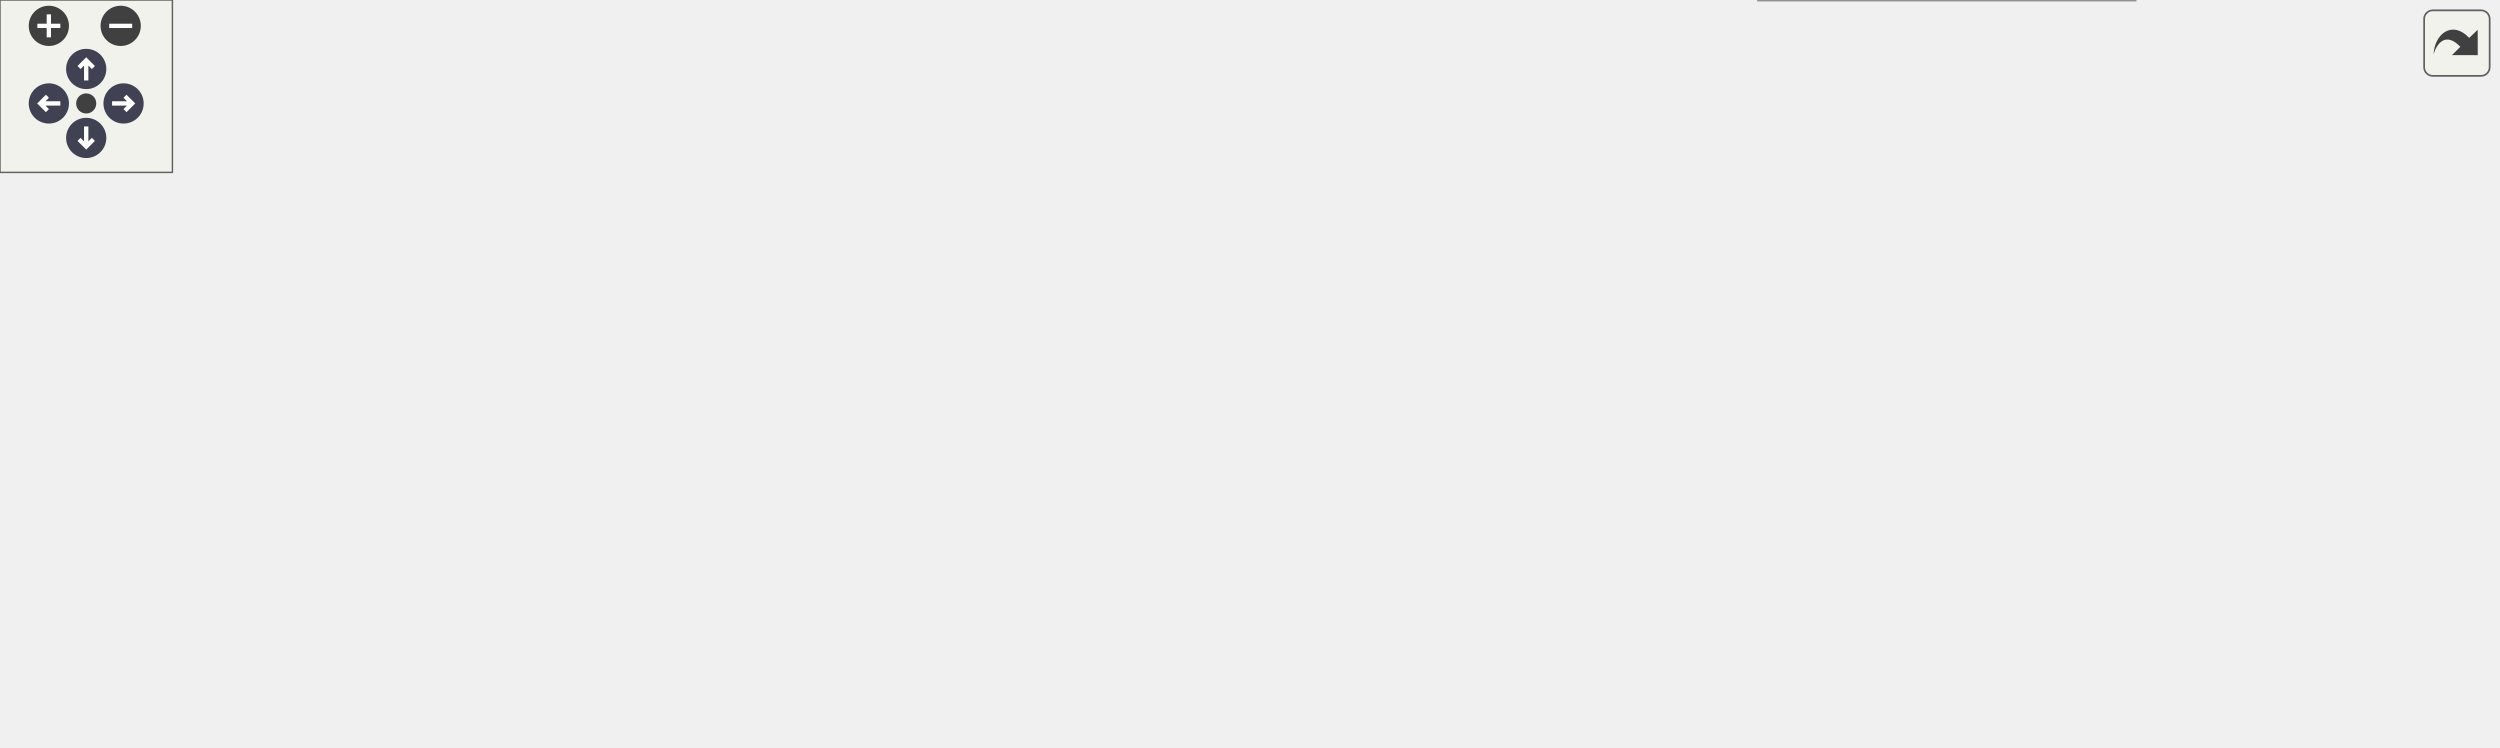
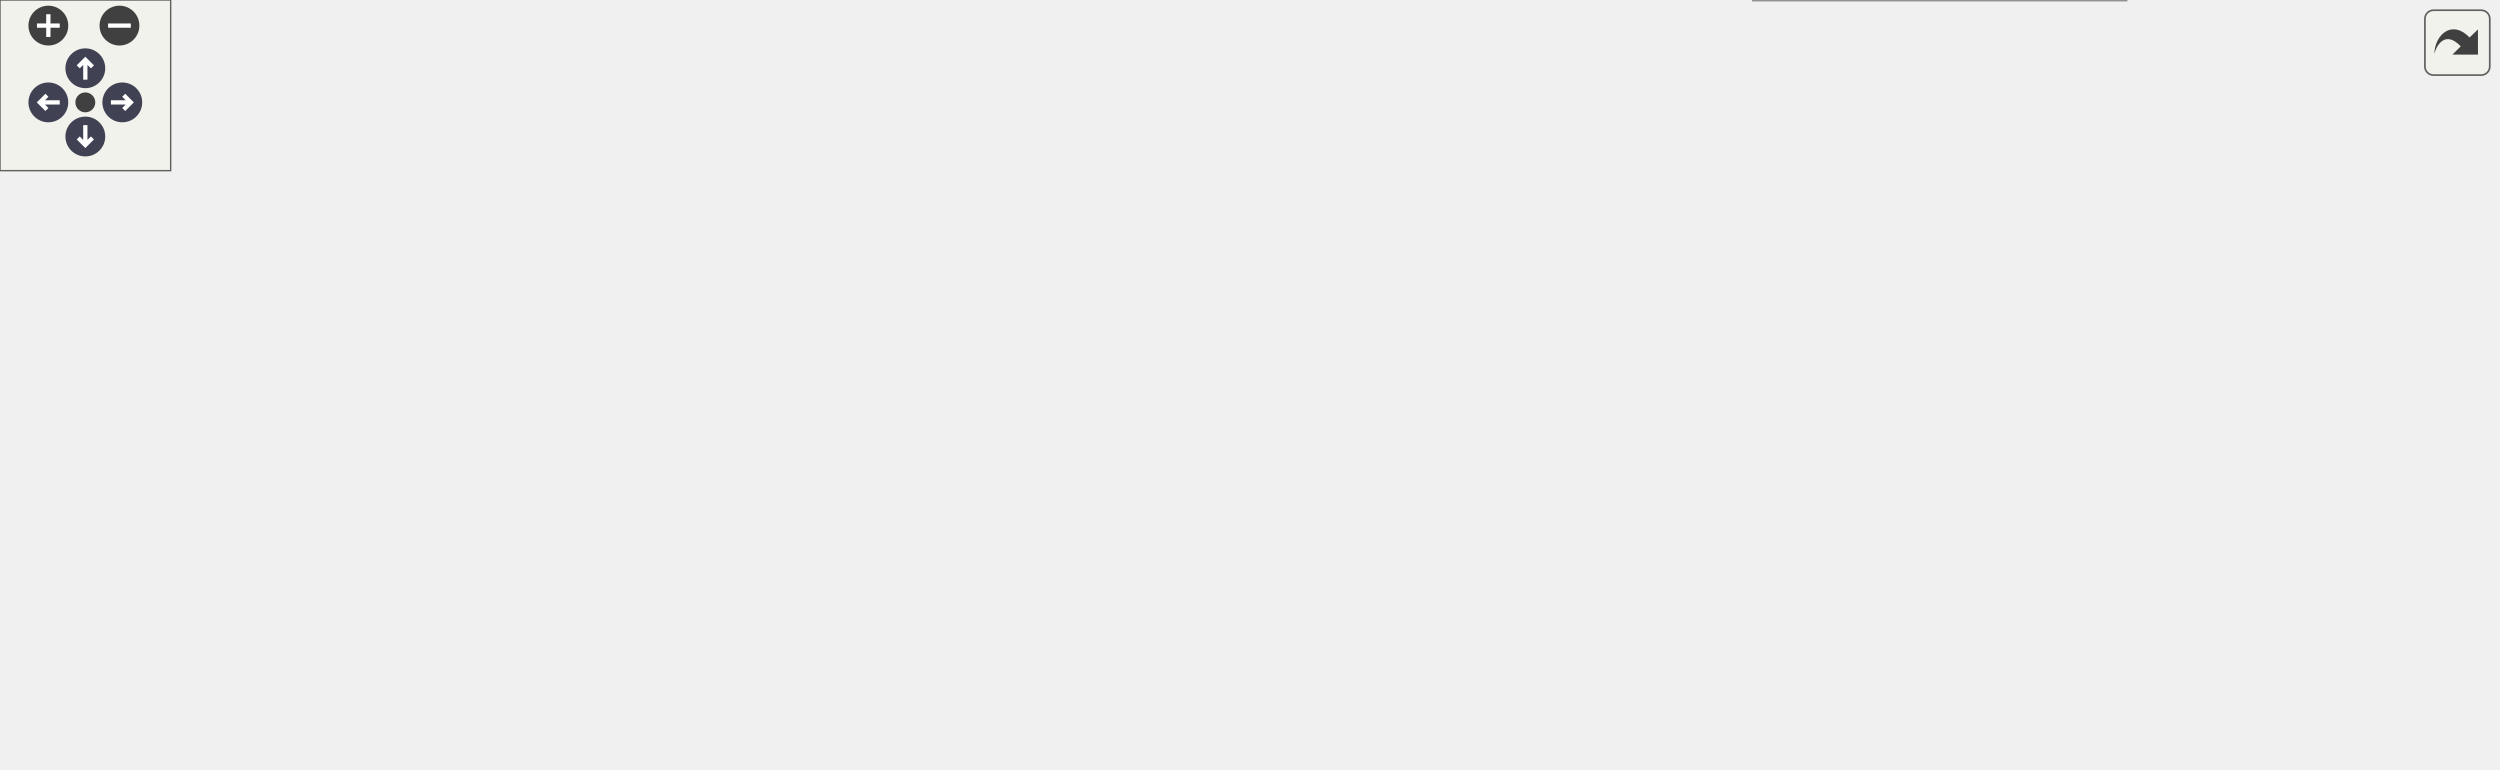
<svg xmlns="http://www.w3.org/2000/svg" xmlns:xlink="http://www.w3.org/1999/xlink" id="main" version="1.1" xml:space="preserve">
  <style type="text/css">
.node, .edge {opacity: 0.7;}
.node.selected, .edge.selected {opacity: 1;}
.edge:hover path { stroke: red; }
.edge:hover polygon { stroke: red; fill: red; }
</style>
  <defs>
    <circle id="rim" cx="0" cy="0" r="7" />
    <circle id="rim2" cx="0" cy="0" r="3.5" />
    <g id="zoomPlus">
      <use xlink:href="#rim" fill="#404040">
        <set attributeName="fill" to="#808080" begin="zoomplus.mouseover" end="zoomplus.mouseout" />
      </use>
      <path d="M-4,0h8M0,-4v8" fill="none" stroke="white" stroke-width="1.5" pointer-events="none" />
    </g>
    <g id="zoomMin">
      <use xlink:href="#rim" fill="#404040">
        <set attributeName="fill" to="#808080" begin="zoomminus.mouseover" end="zoomminus.mouseout" />
      </use>
      <path d="M-4,0h8" fill="none" stroke="white" stroke-width="1.5" pointer-events="none" />
    </g>
    <g id="arrowUp" transform="translate(30 24)">
      <use xlink:href="#rim" />
      <path pointer-events="none" fill="none" stroke="white" stroke-width="1.5" d="M0,-3.0v7 M-2.5,-0.5L0,-3.0L2.5,-0.5" />
    </g>
    <g id="arrowRight" transform="rotate(90) translate(36 -43)">
      <use xlink:href="#rim" />
      <path pointer-events="none" fill="none" stroke="white" stroke-width="1.5" d="M0,-3.0v7 M-2.5,-0.5L0,-3.0L2.5,-0.5" />
    </g>
    <g id="arrowDown" transform="rotate(180) translate(-30 -48)">
      <use xlink:href="#rim" />
      <path pointer-events="none" fill="none" stroke="white" stroke-width="1.5" d="M0,-3.0v7 M-2.5,-0.5L0,-3.0L2.5,-0.5" />
    </g>
    <g id="arrowLeft" transform="rotate(270) translate(-36 17)">
      <use xlink:href="#rim" />
      <path pointer-events="none" fill="none" stroke="white" stroke-width="1.5" d="M0,-3.0v7 M-2.5,-0.5L0,-3.0L2.5,-0.5" />
    </g>
    <g id="resetDef">
      <use xlink:href="#rim2" fill="#404040">
        <set attributeName="fill" to="#808080" begin="reset.mouseover" end="reset.mouseout" />
      </use>
    </g>
  </defs>
  <svg id="graph" class="graph">
    <g id="viewport">
      <g id="Node000001" class="node">
        <g id="a_Node000001">
          <a xlink:title="Halts all processes until all have reached barrier.">
-             <polygon fill="#999999" stroke="#666666" points="869,-110.5 786,-110.5 786,-91.5 869,-91.5 869,-110.5" />
-             <text text-anchor="middle" x="827.5" y="-98.5" font-family="Helvetica,sans-Serif" font-size="10.00">s_mpi_barrier</text>
+             <polygon fill="#999999" stroke="#666666" points="878,-120.5 795,-120.5 795,-101.5 878,-101.5 878,-120.5" />
+             <text text-anchor="middle" x="836.5" y="-108.5" font-family="Helvetica,sans-Serif" font-size="10.00">s_mpi_barrier</text>
          </a>
        </g>
      </g>
      <g id="Node000002" class="node">
        <g id="a_Node000002">
          <a xlink:href="p__main_8fpp_8f90.html#aeec10ee8e2940c953967da3e374e1579" target="_top" xlink:title="The post-process restructures raw unformatted data, outputted by the simulation, into a formatted dat...">
-             <polygon fill="white" stroke="#666666" points="53,-109.5 0,-109.5 0,-90.5 53,-90.5 53,-109.5" />
-             <text text-anchor="middle" x="26.5" y="-97.5" font-family="Helvetica,sans-Serif" font-size="10.00">p_main</text>
+             <polygon fill="white" stroke="#666666" points="53,-115.5 0,-115.5 0,-96.5 53,-96.5 53,-115.5" />
+             <text text-anchor="middle" x="26.5" y="-103.5" font-family="Helvetica,sans-Serif" font-size="10.00">p_main</text>
          </a>
        </g>
      </g>
      <g id="edge1_Node000001_Node000002" class="edge">
        <g id="a_edge1_Node000001_Node000002">
          <a xlink:title=" ">
-             <path fill="none" stroke="#63b8ff" d="M813.58,-118.78C799.93,-136.01 776.71,-161.21 750,-173 648.87,-217.65 612.55,-192 502,-192 502,-192 502,-192 325,-192 214.44,-192 90.68,-133.29 45.35,-109.67" />
-             <polygon fill="#63b8ff" stroke="#63b8ff" points="816.53,-120.68 819.81,-110.61 810.97,-116.44 816.53,-120.68" />
+             <path fill="none" stroke="#63b8ff" d="M822.59,-128.79C808.94,-146.03 785.73,-171.24 759,-183 654.16,-229.12 616.53,-202 502,-202 502,-202 502,-202 325,-202 213.2,-202 88.69,-139.84 44.32,-115.56" />
+             <polygon fill="#63b8ff" stroke="#63b8ff" points="825.54,-130.69 828.82,-120.62 819.97,-126.45 825.54,-130.69" />
          </a>
        </g>
      </g>
      <g id="Node000003" class="node">
        <g id="a_Node000003">
          <a xlink:href="m__boundary__common_8fpp_8f90.html#a2ad576cc45b1391ba36cad21020f1139" target="_top" xlink:title=" ">
-             <polygon fill="white" stroke="#666666" points="748.5,-116 606.5,-116 606.5,-86 748.5,-86 748.5,-116" />
-             <text text-anchor="start" x="614.5" y="-104" font-family="Helvetica,sans-Serif" font-size="10.00">s_read_parallel_boundary</text>
-             <text text-anchor="middle" x="677.5" y="-93" font-family="Helvetica,sans-Serif" font-size="10.00">_condition_files</text>
+             <polygon fill="white" stroke="#666666" points="753,-126 611,-126 611,-96 753,-96 753,-126" />
+             <text text-anchor="start" x="619" y="-114" font-family="Helvetica,sans-Serif" font-size="10.00">s_read_parallel_boundary</text>
+             <text text-anchor="middle" x="682" y="-103" font-family="Helvetica,sans-Serif" font-size="10.00">_condition_files</text>
          </a>
        </g>
      </g>
      <g id="edge2_Node000001_Node000003" class="edge">
        <g id="a_edge2_Node000001_Node000003">
          <a xlink:title=" ">
-             <path fill="none" stroke="#63b8ff" d="M775.42,-101C766.81,-101 757.74,-101 748.74,-101" />
-             <polygon fill="#63b8ff" stroke="#63b8ff" points="775.67,-104.5 785.67,-101 775.67,-97.5 775.67,-104.5" />
+             <path fill="none" stroke="#63b8ff" d="M784.43,-111C774.38,-111 763.67,-111 753.12,-111" />
+             <polygon fill="#63b8ff" stroke="#63b8ff" points="784.63,-114.5 794.63,-111 784.63,-107.5 784.63,-114.5" />
+           </a>
+         </g>
+       </g>
+       <g id="Node000008" class="node">
+         <g id="a_Node000008">
+           <a xlink:href="namespacem__data__input.html#a5139fe69b24a1dc0e32b632e9bf5d0ee" target="_top" xlink:title="Helper subroutine to read parallel conservative variable data.">
+             <polygon fill="white" stroke="#666666" points="759,-78 605,-78 605,-48 759,-48 759,-78" />
+             <text text-anchor="start" x="613" y="-66" font-family="Helvetica,sans-Serif" font-size="10.00">m_data_input::s_read</text>
+             <text text-anchor="middle" x="682" y="-55" font-family="Helvetica,sans-Serif" font-size="10.00">_parallel_conservative_data</text>
+           </a>
+         </g>
+       </g>
+       <g id="edge9_Node000001_Node000008" class="edge">
+         <g id="a_edge9_Node000001_Node000008">
+           <a xlink:title=" ">
+             <path fill="none" stroke="#63b8ff" d="M795.38,-98.37C775.59,-92.14 751.59,-84.59 730.86,-78.06" />
+             <polygon fill="#63b8ff" stroke="#63b8ff" points="794.42,-101.74 805.01,-101.4 796.52,-95.06 794.42,-101.74" />
+           </a>
+         </g>
+       </g>
+       <g id="Node000009" class="node">
+         <g id="a_Node000009">
+           <a xlink:href="namespacem__data__output.html#a2acea5243a6afde91b34697b7eb8c5a7" target="_top" xlink:title="Subroutine that writes the post processed results in the folder 'lag_bubbles_data'.">
+             <polygon fill="white" stroke="#666666" points="747.5,-30 616.5,-30 616.5,0 747.5,0 747.5,-30" />
+             <text text-anchor="start" x="624.5" y="-18" font-family="Helvetica,sans-Serif" font-size="10.00">m_data_output::s_write</text>
+             <text text-anchor="middle" x="682" y="-7" font-family="Helvetica,sans-Serif" font-size="10.00">_lag_bubbles_results</text>
+           </a>
+         </g>
+       </g>
+       <g id="edge11_Node000001_Node000009" class="edge">
+         <g id="a_edge11_Node000001_Node000009">
+           <a xlink:title=" ">
+             <path fill="none" stroke="#63b8ff" d="M821.02,-93.43C806.78,-77.19 783.65,-53.46 759,-39 753.27,-35.64 747.02,-32.7 740.64,-30.13" />
+             <polygon fill="#63b8ff" stroke="#63b8ff" points="818.46,-95.82 827.62,-101.15 823.78,-91.27 818.46,-95.82" />
+           </a>
+         </g>
+       </g>
+       <g id="Node000011" class="node">
+         <g id="a_Node000011">
+           <a xlink:href="m__boundary__common_8fpp_8f90.html#a0a7b1aeefb0ae1bee683bc03f05f2699" target="_top" xlink:title=" ">
+             <polygon fill="white" stroke="#666666" points="754.5,-174 609.5,-174 609.5,-144 754.5,-144 754.5,-174" />
+             <text text-anchor="start" x="617.5" y="-162" font-family="Helvetica,sans-Serif" font-size="10.00">s_write_parallel_boundary</text>
+             <text text-anchor="middle" x="682" y="-151" font-family="Helvetica,sans-Serif" font-size="10.00">_condition_files</text>
+           </a>
+         </g>
+       </g>
+       <g id="edge14_Node000001_Node000011" class="edge">
+         <g id="a_edge14_Node000001_Node000011">
+           <a xlink:title=" ">
+             <path fill="none" stroke="#63b8ff" d="M795.38,-123.63C775.59,-129.86 751.59,-137.41 730.86,-143.94" />
+             <polygon fill="#63b8ff" stroke="#63b8ff" points="796.52,-126.94 805.01,-120.6 794.42,-120.26 796.52,-126.94" />
+           </a>
+         </g>
+       </g>
+       <g id="Node000004" class="node">
+         <g id="a_Node000004">
+           <a xlink:href="m__boundary__common_8fpp_8f90.html#a29323c7f76c504aefa670ebf315fad51" target="_top" xlink:title="The purpose of the module is to apply noncharacteristic and processor boundary condiitons.">
+             <polygon fill="white" stroke="#666666" points="569,-150 433,-150 433,-120 569,-120 569,-150" />
+             <text text-anchor="start" x="441" y="-138" font-family="Helvetica,sans-Serif" font-size="10.00">__m_boundary_common</text>
+             <text text-anchor="middle" x="501" y="-127" font-family="Helvetica,sans-Serif" font-size="10.00">_fpp_f90__</text>
+           </a>
+         </g>
+       </g>
+       <g id="edge3_Node000003_Node000004" class="edge">
+         <g id="a_edge3_Node000003_Node000004">
+           <a xlink:title=" ">
+             <path fill="none" stroke="#63b8ff" d="M600.71,-121.76C590.15,-123.18 579.41,-124.62 569.1,-126" />
+             <polygon fill="#63b8ff" stroke="#63b8ff" points="601.32,-125.21 610.77,-120.42 600.39,-118.28 601.32,-125.21" />
          </a>
        </g>
      </g>
      <g id="Node000005" class="node">
        <g id="a_Node000005">
          <a xlink:href="namespacem__data__input.html#a1e9dfd5c6be77bbfa34abb90c77216b4" target="_top" xlink:title="This subroutine is called at each time-step that has to be post-processed in order to parallel-read t...">
-             <polygon fill="white" stroke="#666666" points="562,-84 440,-84 440,-54 562,-54 562,-84" />
-             <text text-anchor="start" x="448" y="-72" font-family="Helvetica,sans-Serif" font-size="10.00">m_data_input::s_read</text>
-             <text text-anchor="middle" x="501" y="-61" font-family="Helvetica,sans-Serif" font-size="10.00">_parallel_data_files</text>
-           </a>
-         </g>
-       </g>
-       <g id="edge9_Node000001_Node000005" class="edge">
-         <g id="a_edge9_Node000001_Node000005">
-           <a xlink:title=" ">
-             <path fill="none" stroke="#63b8ff" d="M792.56,-88.18C779.45,-83.8 764.22,-79.41 750,-77 686.51,-66.22 612.59,-65.31 562.09,-66.41" />
-             <polygon fill="#63b8ff" stroke="#63b8ff" points="791.52,-91.52 802.11,-91.48 793.81,-84.9 791.52,-91.52" />
-           </a>
-         </g>
-       </g>
-       <g id="Node000008" class="node">
-         <g id="a_Node000008">
-           <a xlink:href="namespacem__data__output.html#a2acea5243a6afde91b34697b7eb8c5a7" target="_top" xlink:title="Subroutine that writes the post processed results in the folder 'lag_bubbles_data'.">
-             <polygon fill="white" stroke="#666666" points="743,-30 612,-30 612,0 743,0 743,-30" />
-             <text text-anchor="start" x="620" y="-18" font-family="Helvetica,sans-Serif" font-size="10.00">m_data_output::s_write</text>
-             <text text-anchor="middle" x="677.5" y="-7" font-family="Helvetica,sans-Serif" font-size="10.00">_lag_bubbles_results</text>
-           </a>
-         </g>
-       </g>
-       <g id="edge10_Node000001_Node000008" class="edge">
-         <g id="a_edge10_Node000001_Node000008">
-           <a xlink:title=" ">
-             <path fill="none" stroke="#63b8ff" d="M807.25,-84.48C792.32,-72.22 770.75,-55.68 750,-44 740.9,-38.87 730.7,-34.18 720.93,-30.13" />
-             <polygon fill="#63b8ff" stroke="#63b8ff" points="805.29,-87.41 815.21,-91.13 809.78,-82.03 805.29,-87.41" />
-           </a>
-         </g>
-       </g>
-       <g id="Node000010" class="node">
-         <g id="a_Node000010">
-           <a xlink:href="m__boundary__common_8fpp_8f90.html#a0a7b1aeefb0ae1bee683bc03f05f2699" target="_top" xlink:title=" ">
-             <polygon fill="white" stroke="#666666" points="750,-164 605,-164 605,-134 750,-134 750,-164" />
-             <text text-anchor="start" x="613" y="-152" font-family="Helvetica,sans-Serif" font-size="10.00">s_write_parallel_boundary</text>
-             <text text-anchor="middle" x="677.5" y="-141" font-family="Helvetica,sans-Serif" font-size="10.00">_condition_files</text>
-           </a>
-         </g>
-       </g>
-       <g id="edge13_Node000001_Node000010" class="edge">
-         <g id="a_edge13_Node000001_Node000010">
-           <a xlink:title=" ">
-             <path fill="none" stroke="#63b8ff" d="M787.3,-113.71C768.15,-119.92 744.98,-127.44 724.94,-133.94" />
-             <polygon fill="#63b8ff" stroke="#63b8ff" points="788.47,-117.01 796.91,-110.6 786.31,-110.35 788.47,-117.01" />
-           </a>
-         </g>
-       </g>
-       <g id="Node000004" class="node">
-         <g id="a_Node000004">
-           <a xlink:href="m__boundary__common_8fpp_8f90.html#a29323c7f76c504aefa670ebf315fad51" target="_top" xlink:title="The purpose of the module is to apply noncharacteristic and processor boundary condiitons.">
-             <polygon fill="white" stroke="#666666" points="569,-143 433,-143 433,-113 569,-113 569,-143" />
-             <text text-anchor="start" x="441" y="-131" font-family="Helvetica,sans-Serif" font-size="10.00">__m_boundary_common</text>
-             <text text-anchor="middle" x="501" y="-120" font-family="Helvetica,sans-Serif" font-size="10.00">_fpp_f90__</text>
-           </a>
-         </g>
-       </g>
-       <g id="edge3_Node000003_Node000004" class="edge">
-         <g id="a_edge3_Node000003_Node000004">
-           <a xlink:title=" ">
-             <path fill="none" stroke="#63b8ff" d="M596.17,-113.43C587.17,-114.82 578.06,-116.23 569.25,-117.6" />
-             <polygon fill="#63b8ff" stroke="#63b8ff" points="596.93,-116.85 606.28,-111.87 595.86,-109.94 596.93,-116.85" />
+             <polygon fill="white" stroke="#666666" points="562,-90 440,-90 440,-60 562,-60 562,-90" />
+             <text text-anchor="start" x="448" y="-78" font-family="Helvetica,sans-Serif" font-size="10.00">m_data_input::s_read</text>
+             <text text-anchor="middle" x="501" y="-67" font-family="Helvetica,sans-Serif" font-size="10.00">_parallel_data_files</text>
          </a>
        </g>
      </g>
      <g id="edge4_Node000003_Node000005" class="edge">
        <g id="a_edge4_Node000003_Node000005">
          <a xlink:title=" ">
-             <path fill="none" stroke="#63b8ff" d="M596.28,-86.29C584.84,-84.19 573.23,-82.06 562.26,-80.05" />
-             <polygon fill="#63b8ff" stroke="#63b8ff" points="595.81,-89.76 606.28,-88.12 597.07,-82.88 595.81,-89.76" />
+             <path fill="none" stroke="#63b8ff" d="M600.89,-94.89C587.88,-92.27 574.6,-89.6 562.18,-87.1" />
+             <polygon fill="#63b8ff" stroke="#63b8ff" points="600.27,-98.33 610.77,-96.88 601.65,-91.47 600.27,-98.33" />
          </a>
        </g>
      </g>
      <g id="Node000006" class="node">
        <g id="a_Node000006">
          <a xlink:href="namespacem__data__input.html#a5746c07ce2bd024e906a721e6552443f" target="_top" xlink:title="Computation of parameters, allocation procedures, and/or any other tasks needed to properly setup the...">
-             <polygon fill="white" stroke="#666666" points="397,-125 255,-125 255,-95 397,-95 397,-125" />
-             <text text-anchor="start" x="263" y="-113" font-family="Helvetica,sans-Serif" font-size="10.00">m_data_input::s_initialize</text>
-             <text text-anchor="middle" x="326" y="-102" font-family="Helvetica,sans-Serif" font-size="10.00">_data_input_module</text>
+             <polygon fill="white" stroke="#666666" points="397,-131 255,-131 255,-101 397,-101 397,-131" />
+             <text text-anchor="start" x="263" y="-119" font-family="Helvetica,sans-Serif" font-size="10.00">m_data_input::s_initialize</text>
+             <text text-anchor="middle" x="326" y="-108" font-family="Helvetica,sans-Serif" font-size="10.00">_data_input_module</text>
          </a>
        </g>
      </g>
      <g id="edge5_Node000005_Node000006" class="edge">
        <g id="a_edge5_Node000005_Node000006">
          <a xlink:title=" ">
-             <path fill="none" stroke="#63b8ff" d="M430.08,-85.57C416.98,-88.68 403.34,-91.91 390.45,-94.96" />
-             <polygon fill="#63b8ff" stroke="#63b8ff" points="431.06,-88.94 439.98,-83.22 429.44,-82.13 431.06,-88.94" />
+             <path fill="none" stroke="#63b8ff" d="M430.08,-91.57C416.98,-94.68 403.34,-97.91 390.45,-100.96" />
+             <polygon fill="#63b8ff" stroke="#63b8ff" points="431.06,-94.94 439.98,-89.22 429.44,-88.13 431.06,-94.94" />
          </a>
        </g>
      </g>
      <g id="Node000007" class="node">
        <g id="a_Node000007">
          <a xlink:href="namespacem__start__up.html#aea20fb8945d467b344a487cfe8213d99" target="_top" xlink:title=" ">
-             <polygon fill="white" stroke="#666666" points="219,-115 89,-115 89,-85 219,-85 219,-115" />
-             <text text-anchor="start" x="97" y="-103" font-family="Helvetica,sans-Serif" font-size="10.00">m_start_up::s_initialize</text>
-             <text text-anchor="middle" x="154" y="-92" font-family="Helvetica,sans-Serif" font-size="10.00">_modules</text>
+             <polygon fill="white" stroke="#666666" points="219,-121 89,-121 89,-91 219,-91 219,-121" />
+             <text text-anchor="start" x="97" y="-109" font-family="Helvetica,sans-Serif" font-size="10.00">m_start_up::s_initialize</text>
+             <text text-anchor="middle" x="154" y="-98" font-family="Helvetica,sans-Serif" font-size="10.00">_modules</text>
          </a>
        </g>
      </g>
      <g id="edge8_Node000005_Node000007" class="edge">
        <g id="a_edge8_Node000005_Node000007">
          <a xlink:title=" ">
-             <path fill="none" stroke="#63b8ff" d="M429.81,-72.57C380.76,-75.38 313.79,-79.85 255,-86 243.41,-87.21 231.09,-88.74 219.2,-90.34" />
-             <polygon fill="#63b8ff" stroke="#63b8ff" points="430.2,-76.05 439.99,-71.99 429.81,-69.06 430.2,-76.05" />
+             <path fill="none" stroke="#63b8ff" d="M429.81,-78.57C380.76,-81.38 313.79,-85.85 255,-92 243.41,-93.21 231.09,-94.74 219.2,-96.34" />
+             <polygon fill="#63b8ff" stroke="#63b8ff" points="430.2,-82.05 439.99,-77.99 429.81,-75.06 430.2,-82.05" />
          </a>
        </g>
      </g>
      <g id="edge6_Node000006_Node000007" class="edge">
        <g id="a_edge6_Node000006_Node000007">
          <a xlink:title=" ">
-             <path fill="none" stroke="#63b8ff" d="M244.85,-105.29C236.26,-104.78 227.61,-104.27 219.24,-103.78" />
-             <polygon fill="#63b8ff" stroke="#63b8ff" points="244.68,-108.78 254.87,-105.87 245.1,-101.79 244.68,-108.78" />
+             <path fill="none" stroke="#63b8ff" d="M244.85,-111.29C236.26,-110.78 227.61,-110.27 219.24,-109.78" />
+             <polygon fill="#63b8ff" stroke="#63b8ff" points="244.68,-114.78 254.87,-111.87 245.1,-107.79 244.68,-114.78" />
          </a>
        </g>
      </g>
      <g id="edge7_Node000007_Node000002" class="edge">
        <g id="a_edge7_Node000007_Node000002">
          <a xlink:title=" ">
-             <path fill="none" stroke="#63b8ff" d="M78.74,-100C69.58,-100 60.76,-100 53.09,-100" />
-             <polygon fill="#63b8ff" stroke="#63b8ff" points="78.78,-103.5 88.78,-100 78.78,-96.5 78.78,-103.5" />
-           </a>
-         </g>
-       </g>
-       <g id="Node000009" class="node">
-         <g id="a_Node000009">
+             <path fill="none" stroke="#63b8ff" d="M78.74,-106C69.58,-106 60.76,-106 53.09,-106" />
+             <polygon fill="#63b8ff" stroke="#63b8ff" points="78.78,-109.5 88.78,-106 78.78,-102.5 78.78,-109.5" />
+           </a>
+         </g>
+       </g>
+       <g id="edge10_Node000008_Node000005" class="edge">
+         <g id="a_edge10_Node000008_Node000005">
+           <a xlink:title=" ">
+             <path fill="none" stroke="#63b8ff" d="M594.74,-68.78C583.7,-69.52 572.61,-70.27 562.12,-70.97" />
+             <polygon fill="#63b8ff" stroke="#63b8ff" points="595.08,-72.27 604.83,-68.11 594.62,-65.28 595.08,-72.27" />
+           </a>
+         </g>
+       </g>
+       <g id="Node000010" class="node">
+         <g id="a_Node000010">
          <a xlink:href="namespacem__start__up.html#a029c0f28f15ce3aab7ada6d95db89688" target="_top" xlink:title=" ">
-             <polygon fill="white" stroke="#666666" points="395,-37.5 257,-37.5 257,-18.5 395,-18.5 395,-37.5" />
-             <text text-anchor="middle" x="326" y="-25.5" font-family="Helvetica,sans-Serif" font-size="10.00">m_start_up::s_save_data</text>
-           </a>
-         </g>
-       </g>
-       <g id="edge11_Node000008_Node000009" class="edge">
-         <g id="a_edge11_Node000008_Node000009">
-           <a xlink:title=" ">
-             <path fill="none" stroke="#63b8ff" d="M601.99,-17.77C540.67,-20.05 454.48,-23.26 395.01,-25.47" />
-             <polygon fill="#63b8ff" stroke="#63b8ff" points="602.13,-21.27 611.99,-17.4 601.87,-14.27 602.13,-21.27" />
-           </a>
-         </g>
-       </g>
-       <g id="edge12_Node000009_Node000002" class="edge">
-         <g id="a_edge12_Node000009_Node000002">
-           <a xlink:title=" ">
-             <path fill="none" stroke="#63b8ff" d="M253.54,-39.25C206.33,-47.48 143.37,-59.99 89,-76 75.59,-79.95 60.99,-85.59 49.39,-90.4" />
-             <polygon fill="#63b8ff" stroke="#63b8ff" points="254.41,-42.65 263.67,-37.5 253.22,-35.75 254.41,-42.65" />
-           </a>
-         </g>
-       </g>
-       <g id="edge14_Node000010_Node000004" class="edge">
-         <g id="a_edge14_Node000010_Node000004">
-           <a xlink:title=" ">
-             <path fill="none" stroke="#63b8ff" d="M594.78,-139.17C586.23,-138.14 577.61,-137.1 569.24,-136.09" />
-             <polygon fill="#63b8ff" stroke="#63b8ff" points="594.42,-142.65 604.77,-140.37 595.26,-135.7 594.42,-142.65" />
+             <polygon fill="white" stroke="#666666" points="395,-43.5 257,-43.5 257,-24.5 395,-24.5 395,-43.5" />
+             <text text-anchor="middle" x="326" y="-31.5" font-family="Helvetica,sans-Serif" font-size="10.00">m_start_up::s_save_data</text>
+           </a>
+         </g>
+       </g>
+       <g id="edge12_Node000009_Node000010" class="edge">
+         <g id="a_edge12_Node000009_Node000010">
+           <a xlink:title=" ">
+             <path fill="none" stroke="#63b8ff" d="M606.32,-19.01C543.96,-22.36 455.8,-27.09 395.3,-30.33" />
+             <polygon fill="#63b8ff" stroke="#63b8ff" points="606.68,-22.49 616.48,-18.46 606.31,-15.5 606.68,-22.49" />
+           </a>
+         </g>
+       </g>
+       <g id="edge13_Node000010_Node000002" class="edge">
+         <g id="a_edge13_Node000010_Node000002">
+           <a xlink:title=" ">
+             <path fill="none" stroke="#63b8ff" d="M253.54,-45.25C206.33,-53.48 143.37,-65.99 89,-82 75.59,-85.95 60.99,-91.59 49.39,-96.4" />
+             <polygon fill="#63b8ff" stroke="#63b8ff" points="254.41,-48.65 263.67,-43.5 253.22,-41.75 254.41,-48.65" />
+           </a>
+         </g>
+       </g>
+       <g id="edge15_Node000011_Node000004" class="edge">
+         <g id="a_edge15_Node000011_Node000004">
+           <a xlink:title=" ">
+             <path fill="none" stroke="#63b8ff" d="M599.39,-148.06C589.24,-146.7 578.94,-145.32 569.04,-143.99" />
+             <polygon fill="#63b8ff" stroke="#63b8ff" points="599.11,-151.55 609.48,-149.41 600.04,-144.61 599.11,-151.55" />
          </a>
        </g>
      </g>
    </g>
  </svg>
  <g id="navigator" transform="translate(0 0)" fill="#404254">
    <rect fill="#f2f5e9" fill-opacity="0.5" stroke="#606060" stroke-width=".5" x="0" y="0" width="60" height="60" />
    <use id="zoomplus" xlink:href="#zoomPlus" x="17" y="9" />
    <use id="zoomminus" xlink:href="#zoomMin" x="42" y="9" />
    <use id="reset" xlink:href="#resetDef" x="30" y="36" />
    <use id="arrowup" xlink:href="#arrowUp" x="0" y="0" />
    <use id="arrowright" xlink:href="#arrowRight" x="0" y="0" />
    <use id="arrowdown" xlink:href="#arrowDown" x="0" y="0" />
    <use id="arrowleft" xlink:href="#arrowLeft" x="0" y="0" />
  </g>
  <svg viewBox="0 0 15 15" width="100%" height="30px" preserveAspectRatio="xMaxYMin meet">
    <g id="arrow_out" transform="scale(0.3 0.3)">
      <a xlink:href="m__mpi__common_8fpp_8f90_abf2b4ebce724f44c966c7f1b865ce619_icgraph_org.svg" target="_base">
        <rect id="button" ry="5" rx="5" y="6" x="6" height="38" width="38" fill="#f2f5e9" fill-opacity="0.5" stroke="#606060" stroke-width="1.0" />
        <path id="arrow" d="M 11.5,31.437 C 11.94,20.098 22.043,11.323 32.159,21.979 L 37.069,17.246 C 37.069,17.246 37.088,32 37.088,32 L 22.16,31.978 C 22.16,31.978 26.998,27.14 26.998,27.14 C 18.529,18.264 13.292,25.23 11.5,31.437 z" style="fill:#404040;" />
      </a>
    </g>
  </svg>
  <style type="text/css">

[data-mouse-over-selected='false'] { opacity: 0.7; }
[data-mouse-over-selected='true']  { opacity: 1.0; }

</style>
</svg>
